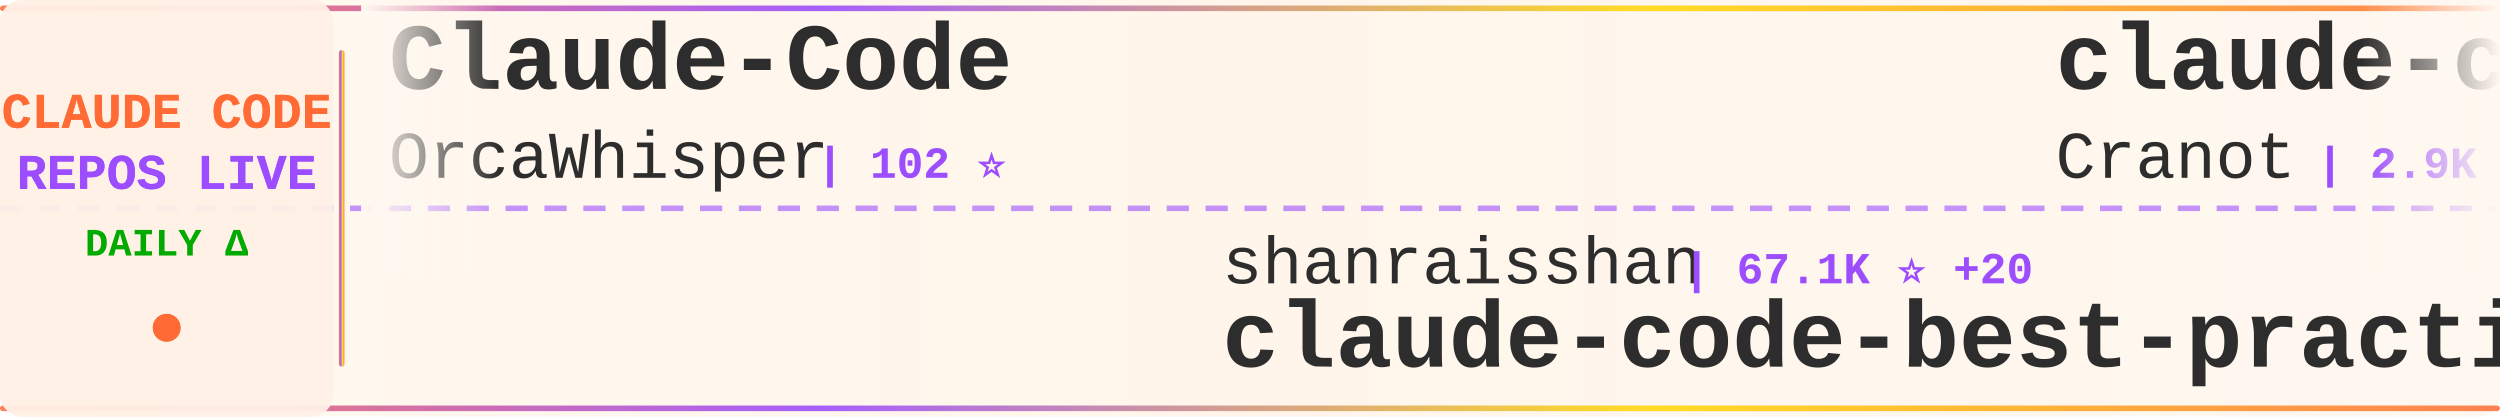
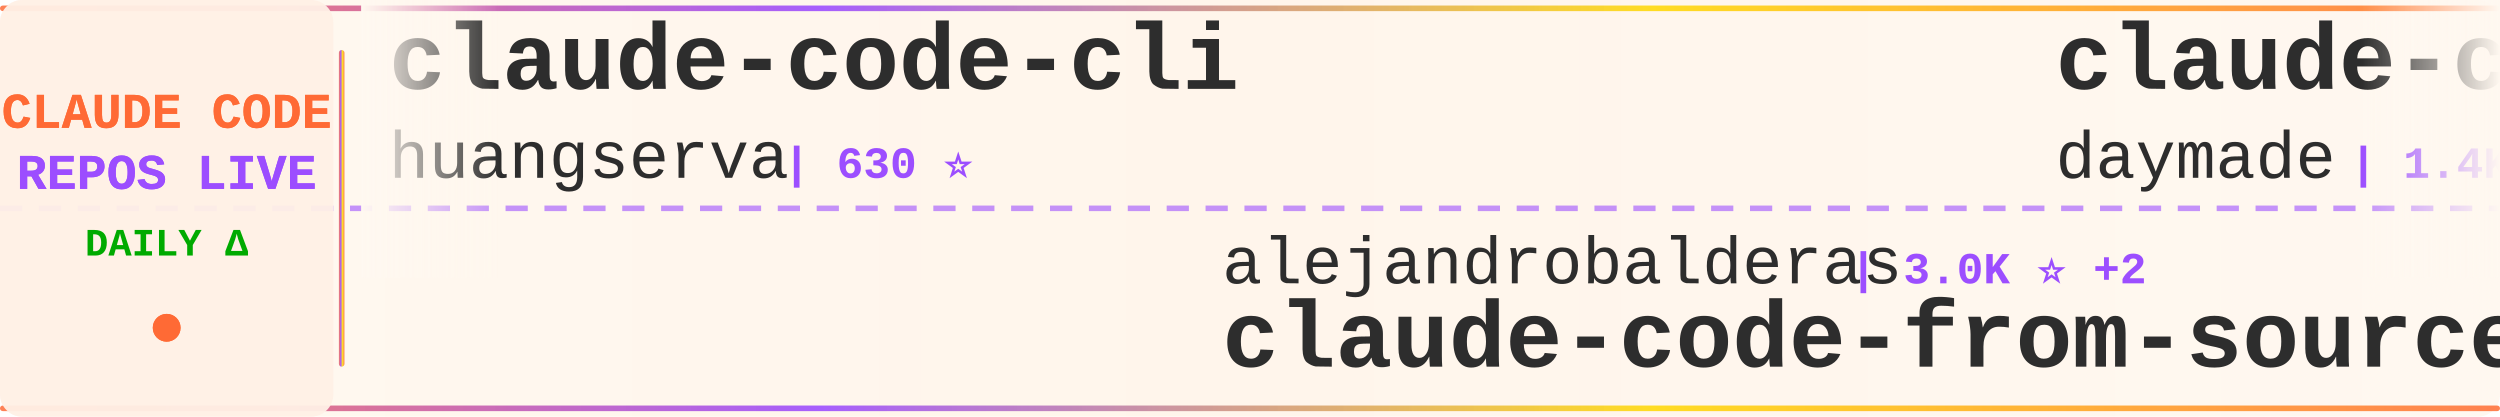
<svg xmlns="http://www.w3.org/2000/svg" width="900" height="150">
  <defs>
    <linearGradient id="tickerBg" x1="0%" y1="0%" x2="100%" y2="0%">
      <stop offset="0%" style="stop-color:#fff8f0;stop-opacity:0.98" />
      <stop offset="50%" style="stop-color:#fff5eb;stop-opacity:1" />
      <stop offset="100%" style="stop-color:#fff8f0;stop-opacity:0.98" />
    </linearGradient>
    <linearGradient id="borderGrad" x1="0%" y1="0%" x2="100%" y2="0%">
      <stop offset="0%" style="stop-color:#FF6B35;stop-opacity:0.85">
        <animate attributeName="stop-opacity" values="0.85;1;0.85" dur="2s" repeatCount="indefinite" />
      </stop>
      <stop offset="33%" style="stop-color:#9C4EFF;stop-opacity:0.9">
        <animate attributeName="stop-opacity" values="0.9;1;0.9" dur="2.2s" repeatCount="indefinite" />
      </stop>
      <stop offset="66%" style="stop-color:#FFD700;stop-opacity:0.85">
        <animate attributeName="stop-opacity" values="0.85;1;0.85" dur="1.8s" repeatCount="indefinite" />
      </stop>
      <stop offset="100%" style="stop-color:#FF6B35;stop-opacity:0.85">
        <animate attributeName="stop-opacity" values="0.85;1;0.85" dur="2s" repeatCount="indefinite" />
      </stop>
    </linearGradient>
    <filter id="textGlow">
      <feGaussianBlur stdDeviation="0.15" result="coloredBlur" />
      <feMerge>
        <feMergeNode in="coloredBlur" />
        <feMergeNode in="SourceGraphic" />
      </feMerge>
    </filter>
    <filter id="metricGlow">
      <feGaussianBlur stdDeviation="0.2" result="coloredBlur" />
      <feMerge>
        <feMergeNode in="coloredBlur" />
        <feMergeNode in="SourceGraphic" />
      </feMerge>
    </filter>
    <linearGradient id="leftFade" x1="0%" y1="0%" x2="100%" y2="0%">
      <stop offset="0%" style="stop-color:#fff8f0;stop-opacity:1" />
      <stop offset="100%" style="stop-color:#fff8f0;stop-opacity:0" />
    </linearGradient>
    <linearGradient id="rightFade" x1="0%" y1="0%" x2="100%" y2="0%">
      <stop offset="0%" style="stop-color:#fff8f0;stop-opacity:0" />
      <stop offset="100%" style="stop-color:#fff8f0;stop-opacity:1" />
    </linearGradient>
  </defs>
  <rect width="900" height="150" fill="url(#tickerBg)" rx="8" />
  <rect x="0" y="2" width="900" height="2" fill="url(#borderGrad)" rx="1" />
  <rect x="0" y="146" width="900" height="2" fill="url(#borderGrad)" rx="1" />
  <line x1="0" y1="75" x2="900" y2="75" stroke="#9C4EFF" stroke-width="2" stroke-dasharray="8 6" opacity="0.6" />
  <rect x="0" y="0" width="120" height="150" fill="#fff0e6" opacity="0.95" rx="8" />
  <text x="60" y="46" font-family="'Courier New', monospace" font-size="18" font-weight="bold" fill="#FF6B35" text-anchor="middle" filter="url(#textGlow)">
    CLAUDE CODE
  </text>
  <text x="60" y="68" font-family="'Courier New', monospace" font-size="18" font-weight="bold" fill="#9C4EFF" text-anchor="middle" filter="url(#textGlow)">
    REPOS LIVE
  </text>
  <text x="60" y="92" font-family="'Courier New', monospace" font-size="14" font-weight="bold" fill="#00aa00" text-anchor="middle">
    DAILY Δ
  </text>
  <circle cx="60" cy="118" r="5" fill="#FF6B35" filter="url(#metricGlow)">
    <animate attributeName="r" values="4;6;4" dur="1.5s" repeatCount="indefinite" />
    <animate attributeName="opacity" values="0.6;1;0.6" dur="1.5s" repeatCount="indefinite" />
  </circle>
  <rect x="122" y="18" width="2" height="114" fill="url(#borderGrad)" rx="1" />
  <clipPath id="tickerClip">
    <rect x="130" y="0" width="770" height="150" />
  </clipPath>
  <g clip-path="url(#tickerClip)">
    <g id="tickerItems">
      <animateTransform attributeName="transform" attributeType="XML" type="translate" from="0 0" to="-3000 0" dur="54s" repeatCount="indefinite" />
      <g transform="translate(0, 0)">
-         <text x="140" y="32" font-family="'Courier New', monospace" font-size="34" font-weight="bold" fill="#2d2d2d">Claude-Code</text>
-         <text x="140" y="64" font-family="'Courier New', monospace" font-size="24" font-weight="normal" fill="#2d2d2d" opacity="1.0">OrcaWhisper</text>
-         <text x="294" y="64" font-family="'Courier New', monospace" font-size="16" font-weight="bold" fill="#9C4EFF"> | 102 ⭐</text>
+         <text x="140" y="32" font-family="'Courier New', monospace" font-size="34" font-weight="bold" fill="#2d2d2d">claude-code-cli</text>
+         <text x="140" y="64" font-family="'Courier New', monospace" font-size="24" font-weight="normal" fill="#2d2d2d" opacity="1.0">huangserva</text>
+         <text x="282" y="64" font-family="'Courier New', monospace" font-size="16" font-weight="bold" fill="#9C4EFF"> | 630 ⭐</text>
      </g>
      <g transform="translate(300, 0)">
-         <text x="140" y="102" font-family="'Courier New', monospace" font-size="24" font-weight="normal" fill="#2d2d2d" opacity="1.0">shanraisshan</text>
-         <text x="306" y="102" font-family="'Courier New', monospace" font-size="16" font-weight="bold" fill="#9C4EFF"> | 67.1K ⭐ +20</text>
-         <text x="140" y="132" font-family="'Courier New', monospace" font-size="34" font-weight="bold" fill="#2d2d2d">claude-code-best-practic...</text>
+         <text x="140" y="102" font-family="'Courier New', monospace" font-size="24" font-weight="normal" fill="#2d2d2d" opacity="1.0">alejandrobalderas</text>
+         <text x="366" y="102" font-family="'Courier New', monospace" font-size="16" font-weight="bold" fill="#9C4EFF"> | 3.0K ⭐ +2</text>
+         <text x="140" y="132" font-family="'Courier New', monospace" font-size="34" font-weight="bold" fill="#2d2d2d">claude-code-from-source</text>
      </g>
      <g transform="translate(600, 0)">
-         <text x="140" y="32" font-family="'Courier New', monospace" font-size="34" font-weight="bold" fill="#2d2d2d">claude-code-guide</text>
-         <text x="140" y="64" font-family="'Courier New', monospace" font-size="24" font-weight="normal" fill="#2d2d2d" opacity="1.0">Cranot</text>
-         <text x="234" y="64" font-family="'Courier New', monospace" font-size="16" font-weight="bold" fill="#9C4EFF"> | 2.9K ⭐ -1</text>
+         <text x="140" y="32" font-family="'Courier New', monospace" font-size="34" font-weight="bold" fill="#2d2d2d">claude-code-skills</text>
+         <text x="140" y="64" font-family="'Courier New', monospace" font-size="24" font-weight="normal" fill="#2d2d2d" opacity="1.0">daymade</text>
+         <text x="246" y="64" font-family="'Courier New', monospace" font-size="16" font-weight="bold" fill="#9C4EFF"> | 1.4K ⭐ +1.4K</text>
      </g>
      <g transform="translate(900, 0)">
-         <text x="140" y="102" font-family="'Courier New', monospace" font-size="24" font-weight="normal" fill="#2d2d2d" opacity="1.0">hangsman</text>
-         <text x="258" y="102" font-family="'Courier New', monospace" font-size="16" font-weight="bold" fill="#9C4EFF"> | 797 ⭐</text>
-         <text x="140" y="132" font-family="'Courier New', monospace" font-size="34" font-weight="bold" fill="#2d2d2d">claude-code-source</text>
+         <text x="140" y="102" font-family="'Courier New', monospace" font-size="24" font-weight="normal" fill="#2d2d2d" opacity="1.0">anthropics</text>
+         <text x="282" y="102" font-family="'Courier New', monospace" font-size="16" font-weight="bold" fill="#9C4EFF"> | 6.3K ⭐ +4</text>
+         <text x="140" y="132" font-family="'Courier New', monospace" font-size="34" font-weight="bold" fill="#2d2d2d">claude-code-security-rev...</text>
      </g>
      <g transform="translate(1200, 0)">
-         <text x="140" y="32" font-family="'Courier New', monospace" font-size="34" font-weight="bold" fill="#2d2d2d">claude-code-telegram</text>
-         <text x="140" y="64" font-family="'Courier New', monospace" font-size="24" font-weight="normal" fill="#2d2d2d" opacity="1.0">overwirehq</text>
-         <text x="282" y="64" font-family="'Courier New', monospace" font-size="16" font-weight="bold" fill="#9C4EFF"> | 2.8K ⭐</text>
+         <text x="140" y="32" font-family="'Courier New', monospace" font-size="34" font-weight="bold" fill="#2d2d2d">ClaudeCodeAgents</text>
+         <text x="140" y="64" font-family="'Courier New', monospace" font-size="24" font-weight="normal" fill="#2d2d2d" opacity="1.0">darcyegb</text>
+         <text x="258" y="64" font-family="'Courier New', monospace" font-size="16" font-weight="bold" fill="#9C4EFF"> | 771 ⭐</text>
      </g>
      <g transform="translate(1500, 0)">
-         <text x="140" y="102" font-family="'Courier New', monospace" font-size="24" font-weight="normal" fill="#2d2d2d" opacity="1.0">davila7</text>
-         <text x="246" y="102" font-family="'Courier New', monospace" font-size="16" font-weight="bold" fill="#9C4EFF"> | 32.4K ⭐ +6</text>
-         <text x="140" y="132" font-family="'Courier New', monospace" font-size="34" font-weight="bold" fill="#2d2d2d">claude-code-templates</text>
+         <text x="140" y="102" font-family="'Courier New', monospace" font-size="24" font-weight="normal" fill="#2d2d2d" opacity="1.0">SeemSeam</text>
+         <text x="258" y="102" font-family="'Courier New', monospace" font-size="16" font-weight="bold" fill="#9C4EFF"> | 3.5K ⭐</text>
+         <text x="140" y="132" font-family="'Courier New', monospace" font-size="34" font-weight="bold" fill="#2d2d2d">claude_codex_bridge</text>
      </g>
      <g transform="translate(1800, 0)">
-         <text x="140" y="32" font-family="'Courier New', monospace" font-size="34" font-weight="bold" fill="#2d2d2d">claude-code-webui</text>
-         <text x="140" y="64" font-family="'Courier New', monospace" font-size="24" font-weight="normal" fill="#2d2d2d" opacity="1.0">sugyan</text>
-         <text x="234" y="64" font-family="'Courier New', monospace" font-size="16" font-weight="bold" fill="#9C4EFF"> | 1.1K ⭐</text>
+         <text x="140" y="32" font-family="'Courier New', monospace" font-size="34" font-weight="bold" fill="#2d2d2d">learn-claude-code</text>
+         <text x="140" y="64" font-family="'Courier New', monospace" font-size="24" font-weight="normal" fill="#2d2d2d" opacity="1.0">shareAI-lab</text>
+         <text x="294" y="64" font-family="'Courier New', monospace" font-size="16" font-weight="bold" fill="#9C4EFF"> | 78.0K ⭐ +12</text>
      </g>
      <g transform="translate(2100, 0)">
-         <text x="140" y="102" font-family="'Courier New', monospace" font-size="24" font-weight="normal" fill="#2d2d2d" opacity="1.0">ding113</text>
-         <text x="246" y="102" font-family="'Courier New', monospace" font-size="16" font-weight="bold" fill="#9C4EFF"> | 3.4K ⭐</text>
-         <text x="140" y="132" font-family="'Courier New', monospace" font-size="34" font-weight="bold" fill="#2d2d2d">claude-code-hub</text>
+         <text x="140" y="102" font-family="'Courier New', monospace" font-size="24" font-weight="normal" fill="#2d2d2d" opacity="1.0">diet103</text>
+         <text x="246" y="102" font-family="'Courier New', monospace" font-size="16" font-weight="bold" fill="#9C4EFF"> | 10.0K ⭐ -1</text>
+         <text x="140" y="132" font-family="'Courier New', monospace" font-size="34" font-weight="bold" fill="#2d2d2d">claude-code-infrastructu...</text>
      </g>
      <g transform="translate(2400, 0)">
-         <text x="140" y="32" font-family="'Courier New', monospace" font-size="34" font-weight="bold" fill="#2d2d2d">andrej-karpathy-skills</text>
-         <text x="140" y="64" font-family="'Courier New', monospace" font-size="24" font-weight="normal" fill="#2d2d2d" opacity="1.0">multica-ai</text>
-         <text x="282" y="64" font-family="'Courier New', monospace" font-size="16" font-weight="bold" fill="#9C4EFF"> | 217.0K ⭐ +78</text>
+         <text x="140" y="32" font-family="'Courier New', monospace" font-size="34" font-weight="bold" fill="#2d2d2d">everything-claude-code</text>
+         <text x="140" y="64" font-family="'Courier New', monospace" font-size="24" font-weight="normal" fill="#2d2d2d" opacity="1.0">WorldFlowAI</text>
+         <text x="294" y="64" font-family="'Courier New', monospace" font-size="16" font-weight="bold" fill="#9C4EFF"> | 4.1K ⭐ +35</text>
      </g>
      <g transform="translate(2700, 0)">
-         <text x="140" y="102" font-family="'Courier New', monospace" font-size="24" font-weight="normal" fill="#2d2d2d" opacity="1.0">liuup</text>
-         <text x="222" y="102" font-family="'Courier New', monospace" font-size="16" font-weight="bold" fill="#9C4EFF"> | 4.0K ⭐ +1</text>
-         <text x="140" y="132" font-family="'Courier New', monospace" font-size="34" font-weight="bold" fill="#2d2d2d">claude-code-analysis</text>
+         <text x="140" y="102" font-family="'Courier New', monospace" font-size="24" font-weight="normal" fill="#2d2d2d" opacity="1.0">wanshuiyin</text>
+         <text x="282" y="102" font-family="'Courier New', monospace" font-size="16" font-weight="bold" fill="#9C4EFF"> | 17.0K ⭐ +13</text>
+         <text x="140" y="132" font-family="'Courier New', monospace" font-size="34" font-weight="bold" fill="#2d2d2d">Auto-claude-code-researc...</text>
      </g>
      <g transform="translate(3000, 0)">
-         <text x="140" y="32" font-family="'Courier New', monospace" font-size="34" font-weight="bold" fill="#2d2d2d">Claude-Code</text>
-         <text x="140" y="64" font-family="'Courier New', monospace" font-size="24" font-weight="normal" fill="#2d2d2d" opacity="1.0">OrcaWhisper</text>
-         <text x="294" y="64" font-family="'Courier New', monospace" font-size="16" font-weight="bold" fill="#9C4EFF"> | 102 ⭐</text>
+         <text x="140" y="32" font-family="'Courier New', monospace" font-size="34" font-weight="bold" fill="#2d2d2d">claude-code-cli</text>
+         <text x="140" y="64" font-family="'Courier New', monospace" font-size="24" font-weight="normal" fill="#2d2d2d" opacity="1.0">huangserva</text>
+         <text x="282" y="64" font-family="'Courier New', monospace" font-size="16" font-weight="bold" fill="#9C4EFF"> | 630 ⭐</text>
      </g>
      <g transform="translate(3300, 0)">
-         <text x="140" y="102" font-family="'Courier New', monospace" font-size="24" font-weight="normal" fill="#2d2d2d" opacity="1.0">shanraisshan</text>
-         <text x="306" y="102" font-family="'Courier New', monospace" font-size="16" font-weight="bold" fill="#9C4EFF"> | 67.1K ⭐ +20</text>
-         <text x="140" y="132" font-family="'Courier New', monospace" font-size="34" font-weight="bold" fill="#2d2d2d">claude-code-best-practic...</text>
+         <text x="140" y="102" font-family="'Courier New', monospace" font-size="24" font-weight="normal" fill="#2d2d2d" opacity="1.0">alejandrobalderas</text>
+         <text x="366" y="102" font-family="'Courier New', monospace" font-size="16" font-weight="bold" fill="#9C4EFF"> | 3.0K ⭐ +2</text>
+         <text x="140" y="132" font-family="'Courier New', monospace" font-size="34" font-weight="bold" fill="#2d2d2d">claude-code-from-source</text>
      </g>
      <g transform="translate(3600, 0)">
-         <text x="140" y="32" font-family="'Courier New', monospace" font-size="34" font-weight="bold" fill="#2d2d2d">claude-code-guide</text>
-         <text x="140" y="64" font-family="'Courier New', monospace" font-size="24" font-weight="normal" fill="#2d2d2d" opacity="1.0">Cranot</text>
-         <text x="234" y="64" font-family="'Courier New', monospace" font-size="16" font-weight="bold" fill="#9C4EFF"> | 2.9K ⭐ -1</text>
+         <text x="140" y="32" font-family="'Courier New', monospace" font-size="34" font-weight="bold" fill="#2d2d2d">claude-code-skills</text>
+         <text x="140" y="64" font-family="'Courier New', monospace" font-size="24" font-weight="normal" fill="#2d2d2d" opacity="1.0">daymade</text>
+         <text x="246" y="64" font-family="'Courier New', monospace" font-size="16" font-weight="bold" fill="#9C4EFF"> | 1.4K ⭐ +1.4K</text>
      </g>
      <g transform="translate(3900, 0)">
-         <text x="140" y="102" font-family="'Courier New', monospace" font-size="24" font-weight="normal" fill="#2d2d2d" opacity="1.0">hangsman</text>
-         <text x="258" y="102" font-family="'Courier New', monospace" font-size="16" font-weight="bold" fill="#9C4EFF"> | 797 ⭐</text>
-         <text x="140" y="132" font-family="'Courier New', monospace" font-size="34" font-weight="bold" fill="#2d2d2d">claude-code-source</text>
+         <text x="140" y="102" font-family="'Courier New', monospace" font-size="24" font-weight="normal" fill="#2d2d2d" opacity="1.0">anthropics</text>
+         <text x="282" y="102" font-family="'Courier New', monospace" font-size="16" font-weight="bold" fill="#9C4EFF"> | 6.3K ⭐ +4</text>
+         <text x="140" y="132" font-family="'Courier New', monospace" font-size="34" font-weight="bold" fill="#2d2d2d">claude-code-security-rev...</text>
      </g>
    </g>
  </g>
  <rect x="130" y="0" width="50" height="100" fill="url(#leftFade)" />
  <rect x="850" y="0" width="50" height="100" fill="url(#rightFade)" />
</svg>
